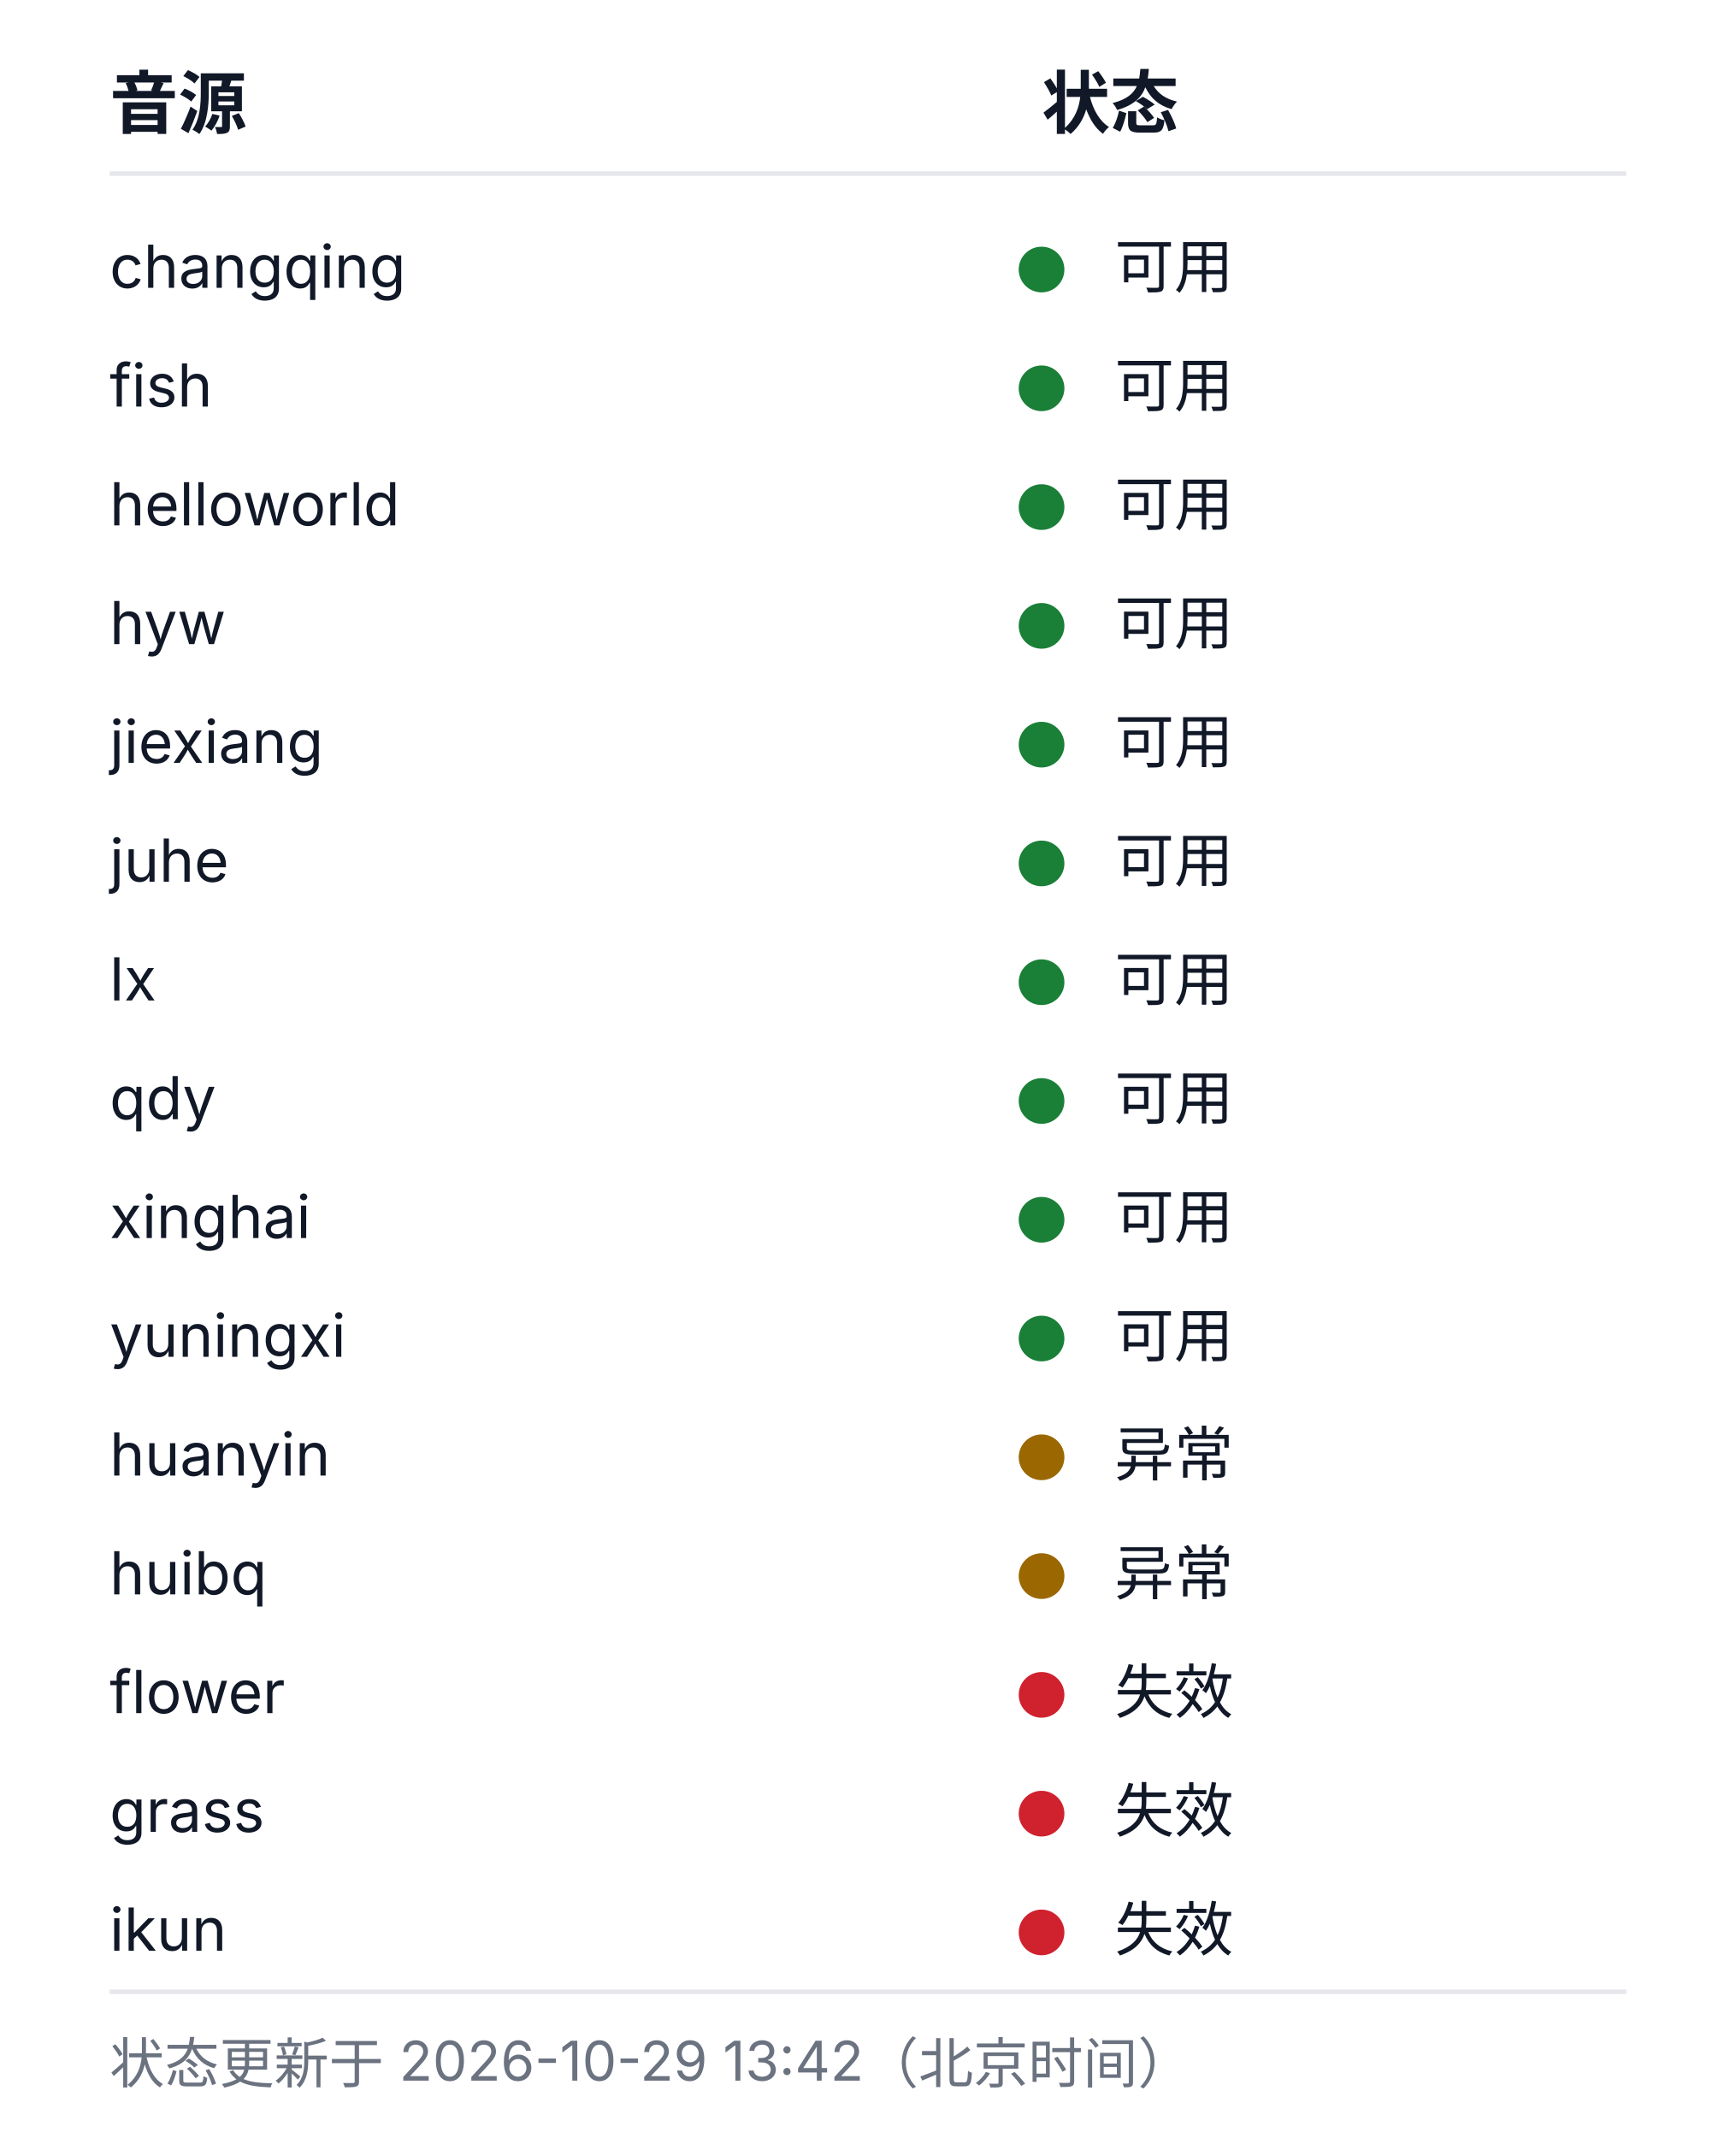
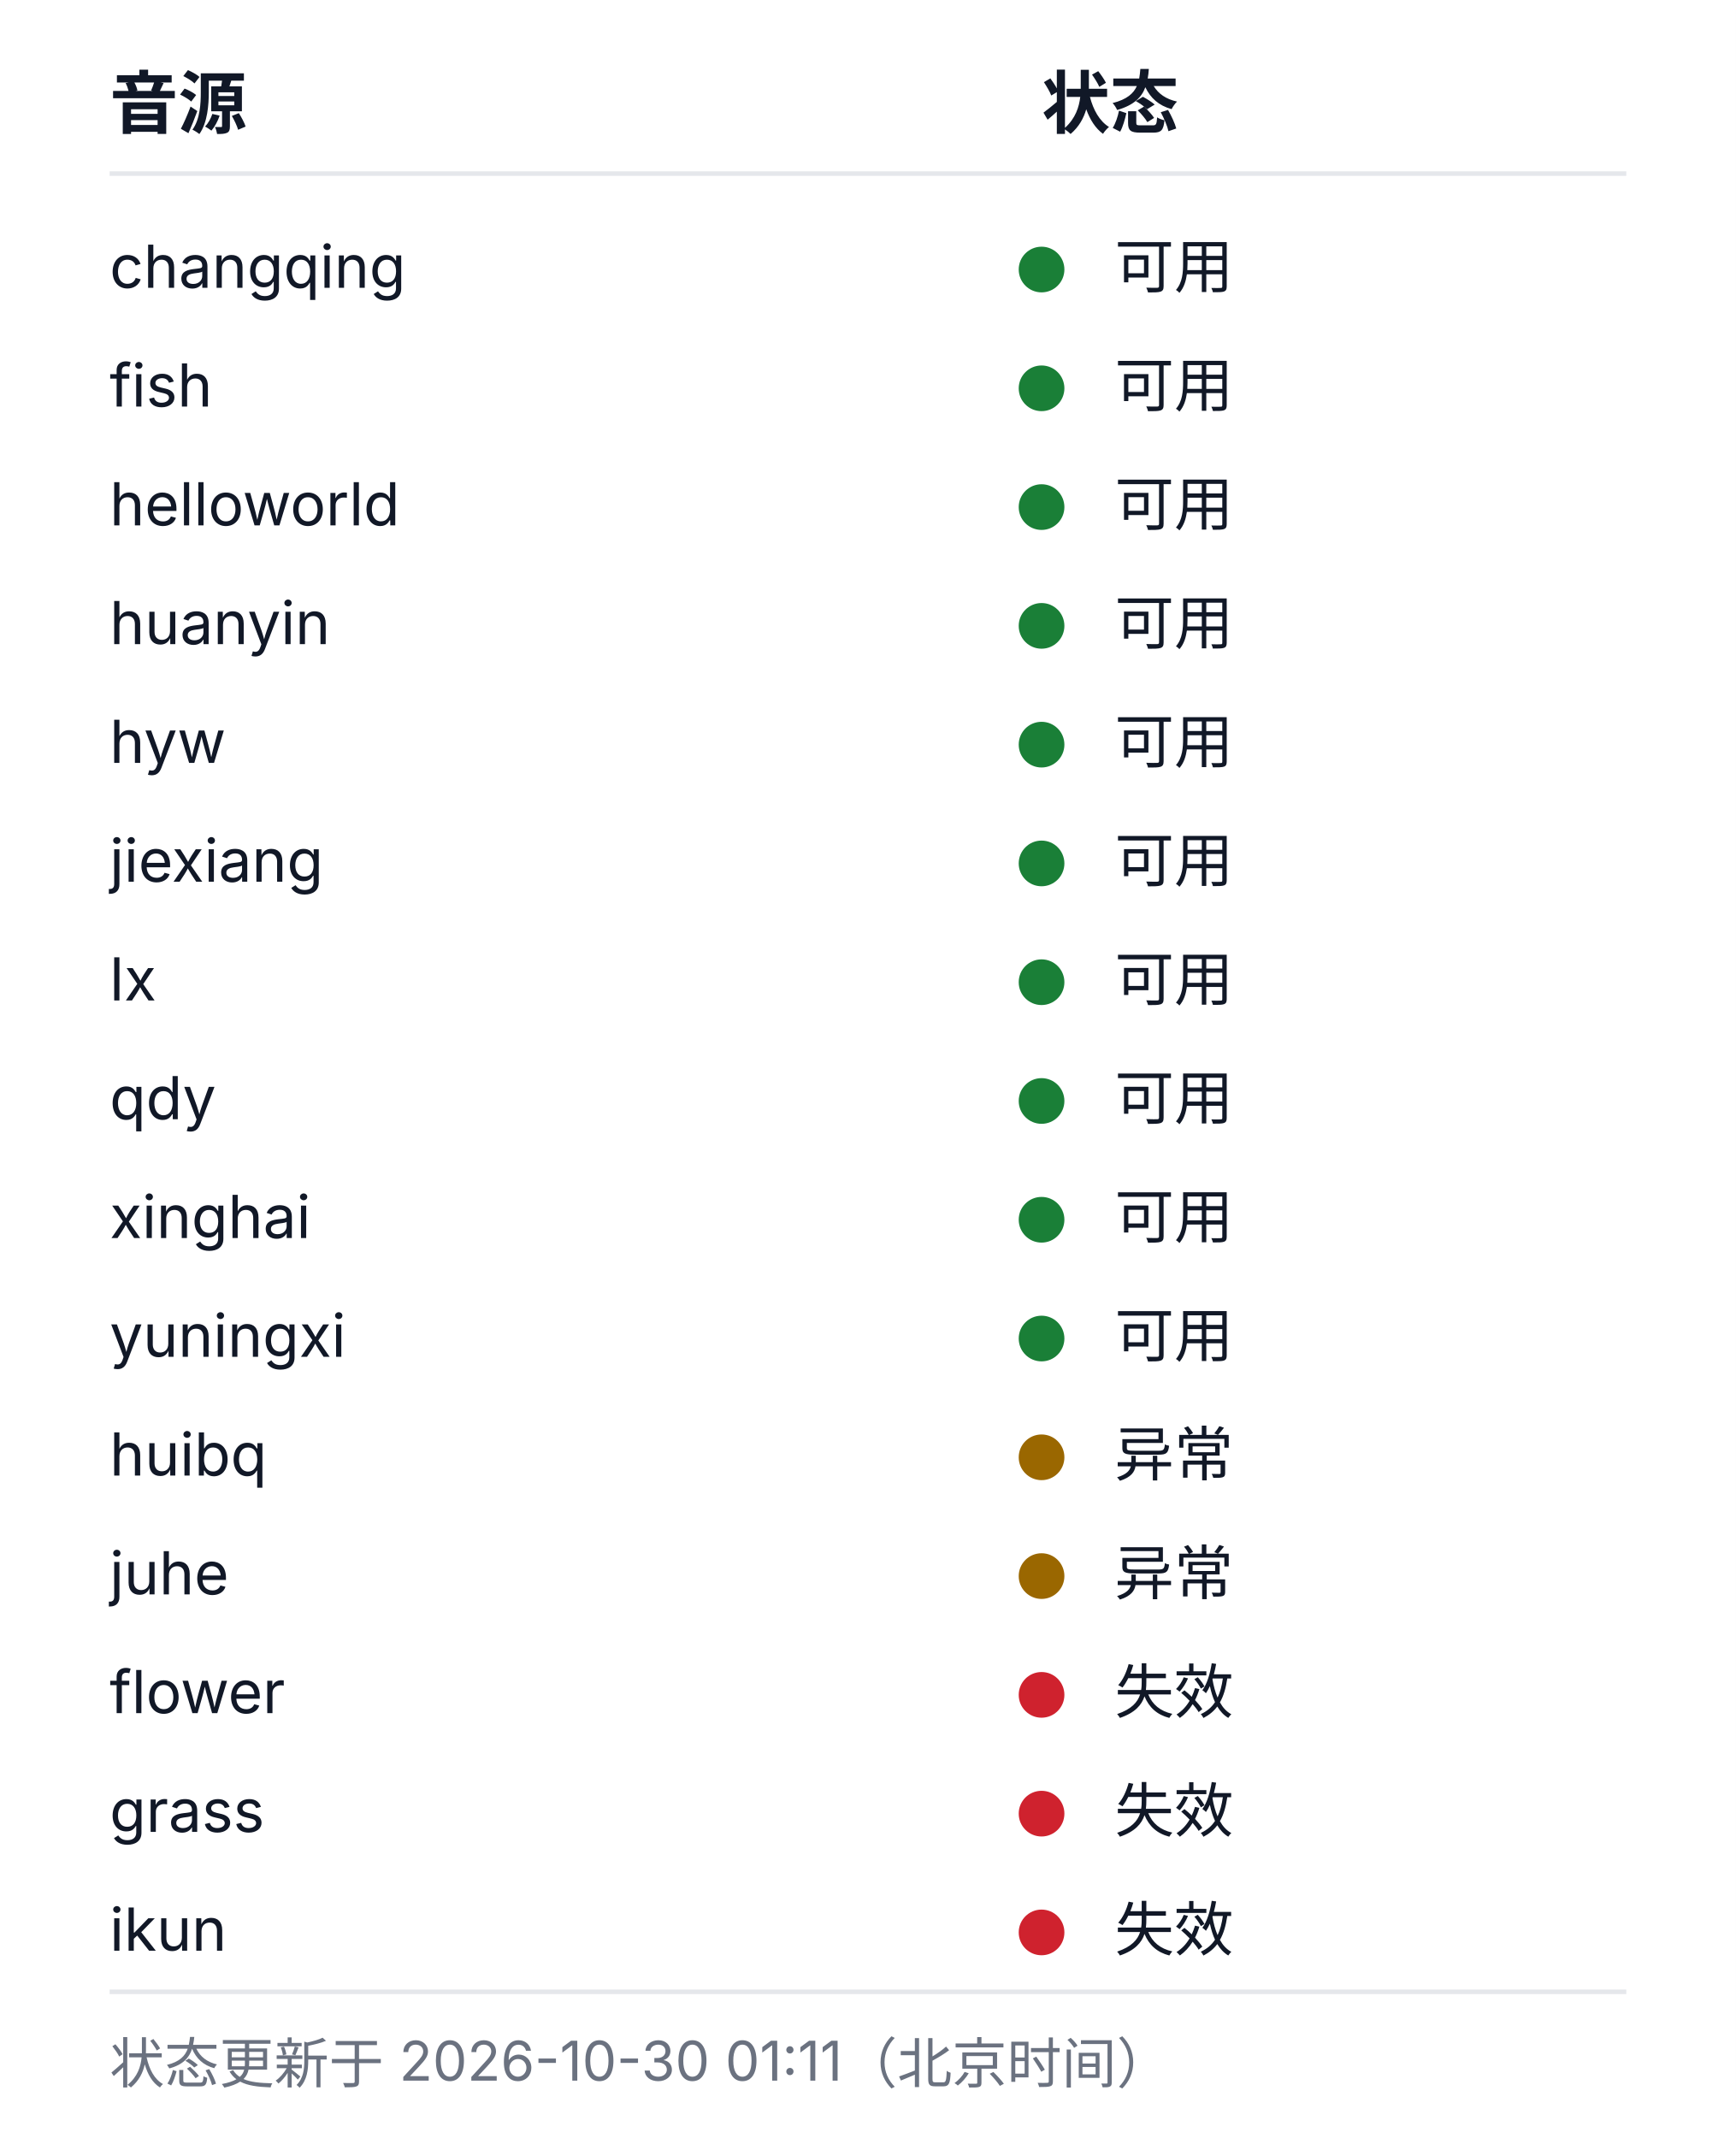
<svg xmlns="http://www.w3.org/2000/svg" width="380" height="468" viewBox="0 0 380 468" role="img" aria-labelledby="health-title health-desc">
  <style>
  .bg{fill:#ffffff}
  .rule{stroke:#e5e7eb;stroke-width:1}
  .fg{fill:#111827}
  .muted{fill:#6b7280}
  .fg,.muted{font-family:-apple-system, BlinkMacSystemFont, 'Segoe UI', 'Noto Sans SC', 'Microsoft YaHei', sans-serif}
  .h{font-size:15px;font-weight:600}
  .cell{font-size:13px;font-weight:400}
  .foot{font-size:12px;font-weight:400}
  .ok{fill:#1a7f37}.warn{fill:#9a6700}.dead{fill:#cf222e}.na{fill:#8250df}
  @media (prefers-color-scheme: dark){
    .bg{fill:#0d1117}
    .rule{stroke:#21262d}
    .fg{fill:#c9d1d9}
    .muted{fill:#8b949e}
    .ok{fill:#3fb950}.warn{fill:#d29922}.dead{fill:#f85149}.na{fill:#a371f7}
  }
</style>
  <rect class="bg" width="380" height="468" />
  <text class="fg h" x="24" y="28">音源</text>
  <text class="fg h" x="228" y="28">状态</text>
  <line class="rule" x1="24" y1="38" x2="356" y2="38" />
  <text class="fg cell" x="24" y="63">changqing</text>
  <circle class="dot ok" cx="228" cy="59" r="5" />
  <text class="fg cell" x="244" y="63">可用</text>
  <text class="fg cell" x="24" y="89">fish</text>
  <circle class="dot ok" cx="228" cy="85" r="5" />
  <text class="fg cell" x="244" y="89">可用</text>
  <text class="fg cell" x="24" y="115">helloworld</text>
  <circle class="dot ok" cx="228" cy="111" r="5" />
  <text class="fg cell" x="244" y="115">可用</text>
-   <text class="fg cell" x="24" y="141">hyw</text>
+   <text class="fg cell" x="24" y="141">huanyin</text>
  <circle class="dot ok" cx="228" cy="137" r="5" />
  <text class="fg cell" x="244" y="141">可用</text>
-   <text class="fg cell" x="24" y="167">jiexiang</text>
+   <text class="fg cell" x="24" y="167">hyw</text>
  <circle class="dot ok" cx="228" cy="163" r="5" />
  <text class="fg cell" x="244" y="167">可用</text>
-   <text class="fg cell" x="24" y="193">juhe</text>
+   <text class="fg cell" x="24" y="193">jiexiang</text>
  <circle class="dot ok" cx="228" cy="189" r="5" />
  <text class="fg cell" x="244" y="193">可用</text>
  <text class="fg cell" x="24" y="219">lx</text>
  <circle class="dot ok" cx="228" cy="215" r="5" />
  <text class="fg cell" x="244" y="219">可用</text>
  <text class="fg cell" x="24" y="245">qdy</text>
  <circle class="dot ok" cx="228" cy="241" r="5" />
  <text class="fg cell" x="244" y="245">可用</text>
  <text class="fg cell" x="24" y="271">xinghai</text>
  <circle class="dot ok" cx="228" cy="267" r="5" />
  <text class="fg cell" x="244" y="271">可用</text>
  <text class="fg cell" x="24" y="297">yuningxi</text>
  <circle class="dot ok" cx="228" cy="293" r="5" />
  <text class="fg cell" x="244" y="297">可用</text>
-   <text class="fg cell" x="24" y="323">huanyin</text>
+   <text class="fg cell" x="24" y="323">huibq</text>
  <circle class="dot warn" cx="228" cy="319" r="5" />
  <text class="fg cell" x="244" y="323">异常</text>
-   <text class="fg cell" x="24" y="349">huibq</text>
+   <text class="fg cell" x="24" y="349">juhe</text>
  <circle class="dot warn" cx="228" cy="345" r="5" />
  <text class="fg cell" x="244" y="349">异常</text>
  <text class="fg cell" x="24" y="375">flower</text>
  <circle class="dot dead" cx="228" cy="371" r="5" />
  <text class="fg cell" x="244" y="375">失效</text>
  <text class="fg cell" x="24" y="401">grass</text>
  <circle class="dot dead" cx="228" cy="397" r="5" />
  <text class="fg cell" x="244" y="401">失效</text>
  <text class="fg cell" x="24" y="427">ikun</text>
  <circle class="dot dead" cx="228" cy="423" r="5" />
  <text class="fg cell" x="244" y="427">失效</text>
  <line class="rule" x1="24" y1="436" x2="356" y2="436" />
-   <text class="muted foot" x="24" y="456">状态更新于 2026-10-29 13:42（北京时间）</text>
+   <text class="muted foot" x="24" y="456">状态更新于 2026-10-30 01:11（北京时间）</text>
</svg>
